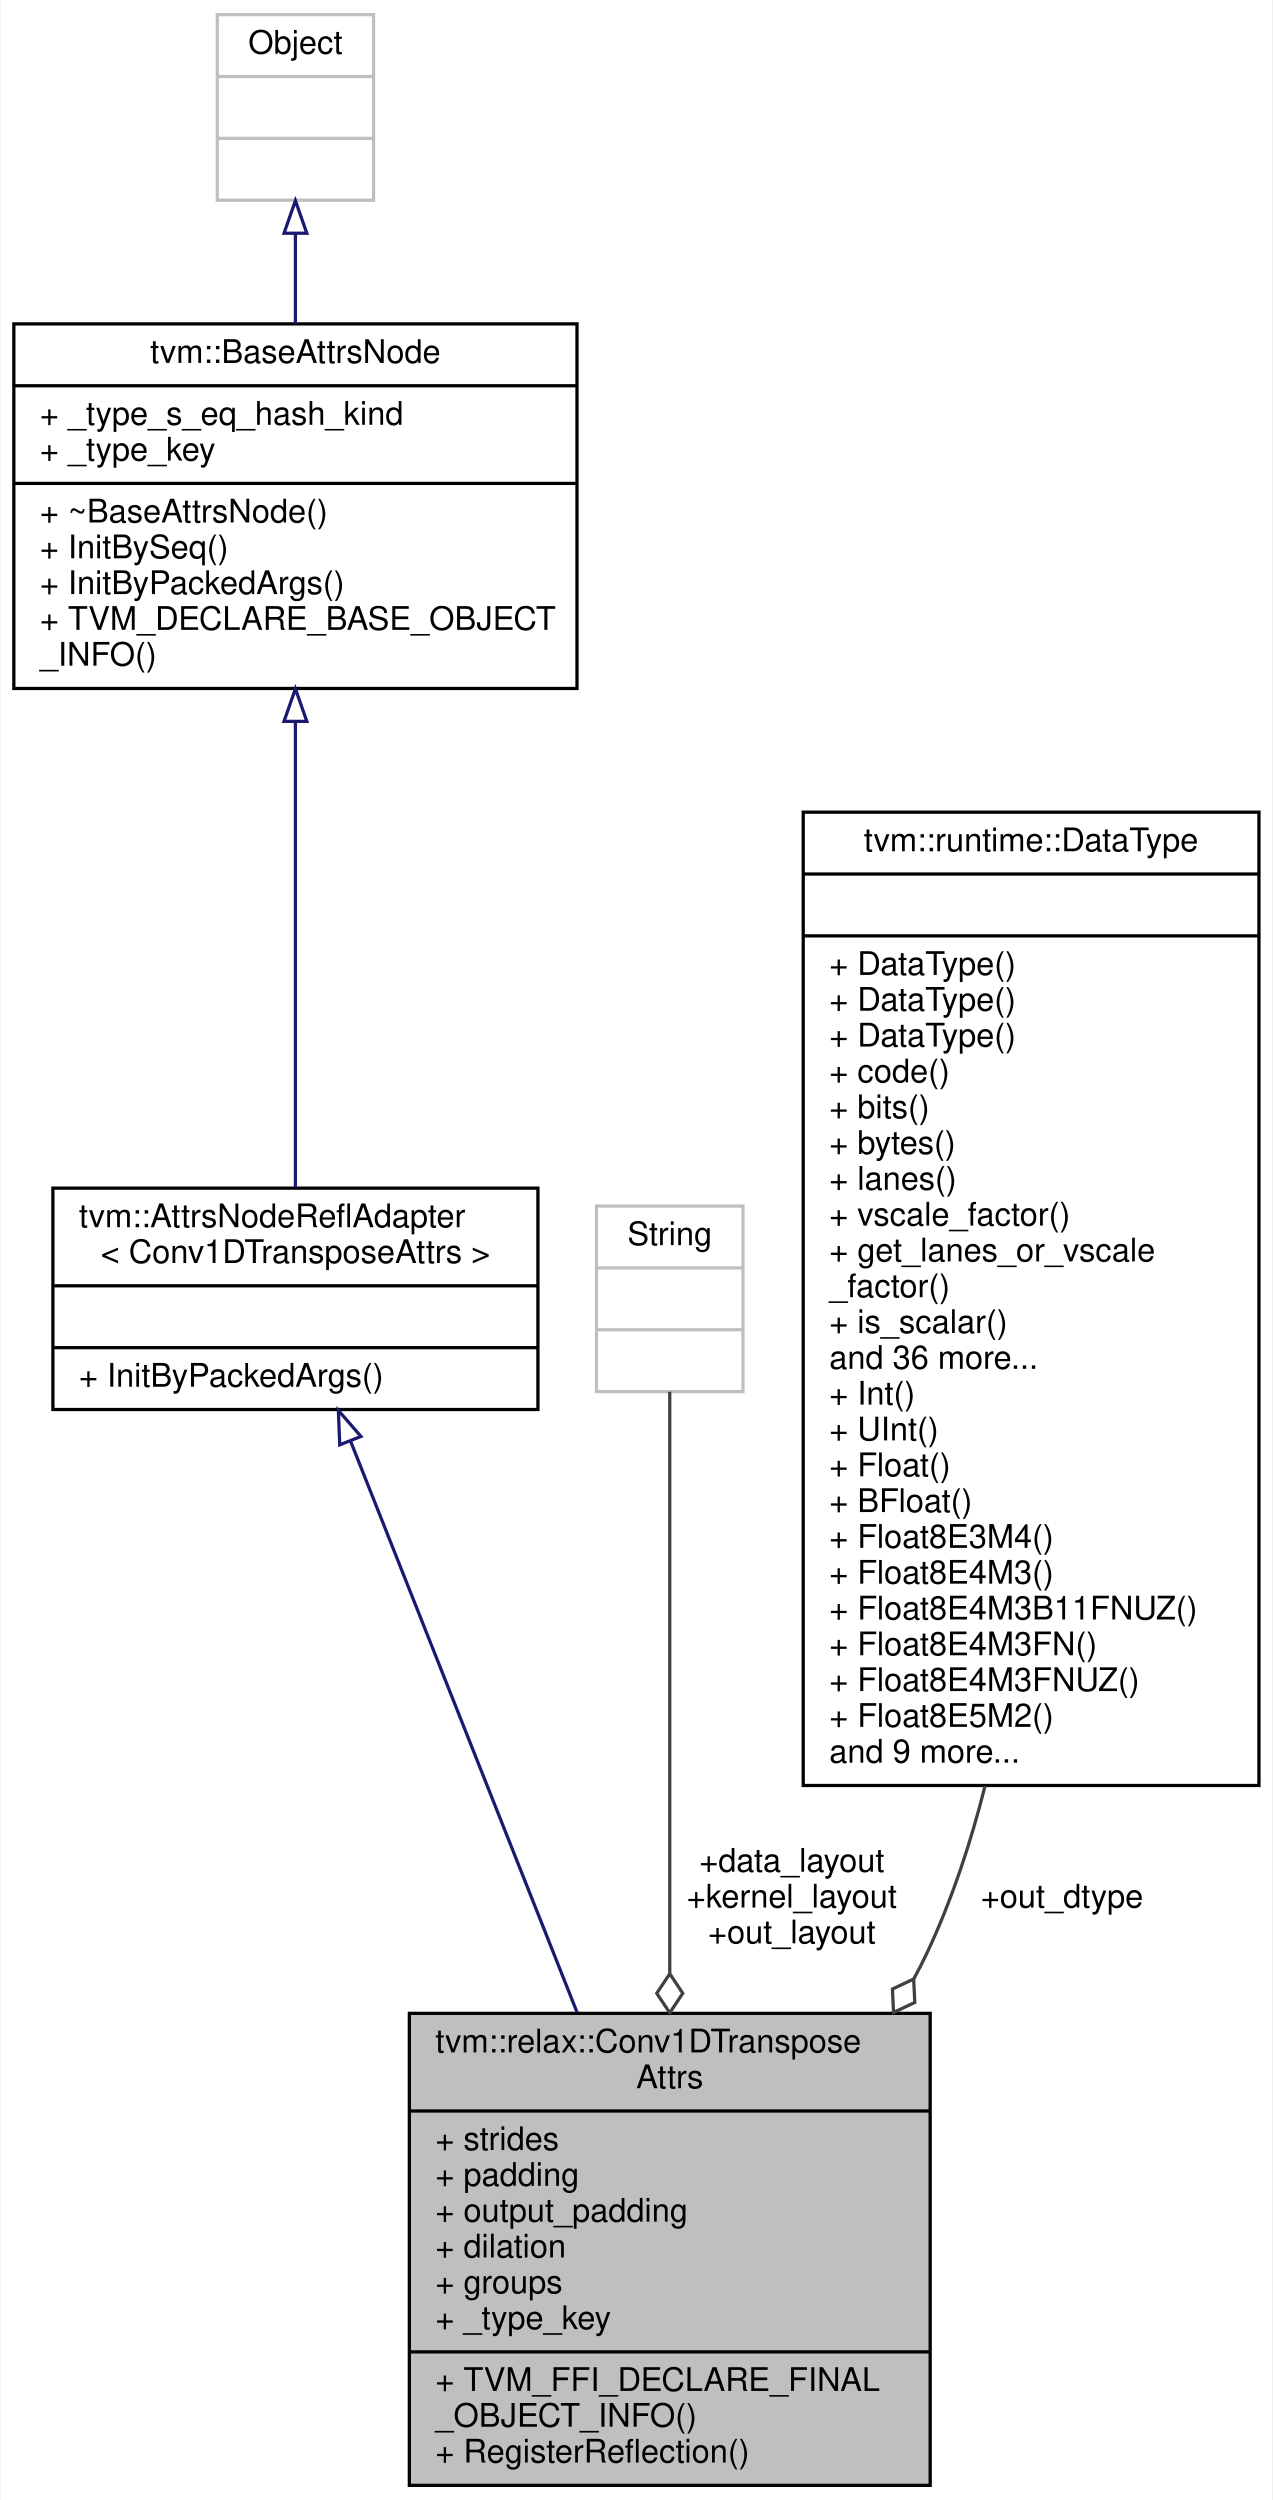
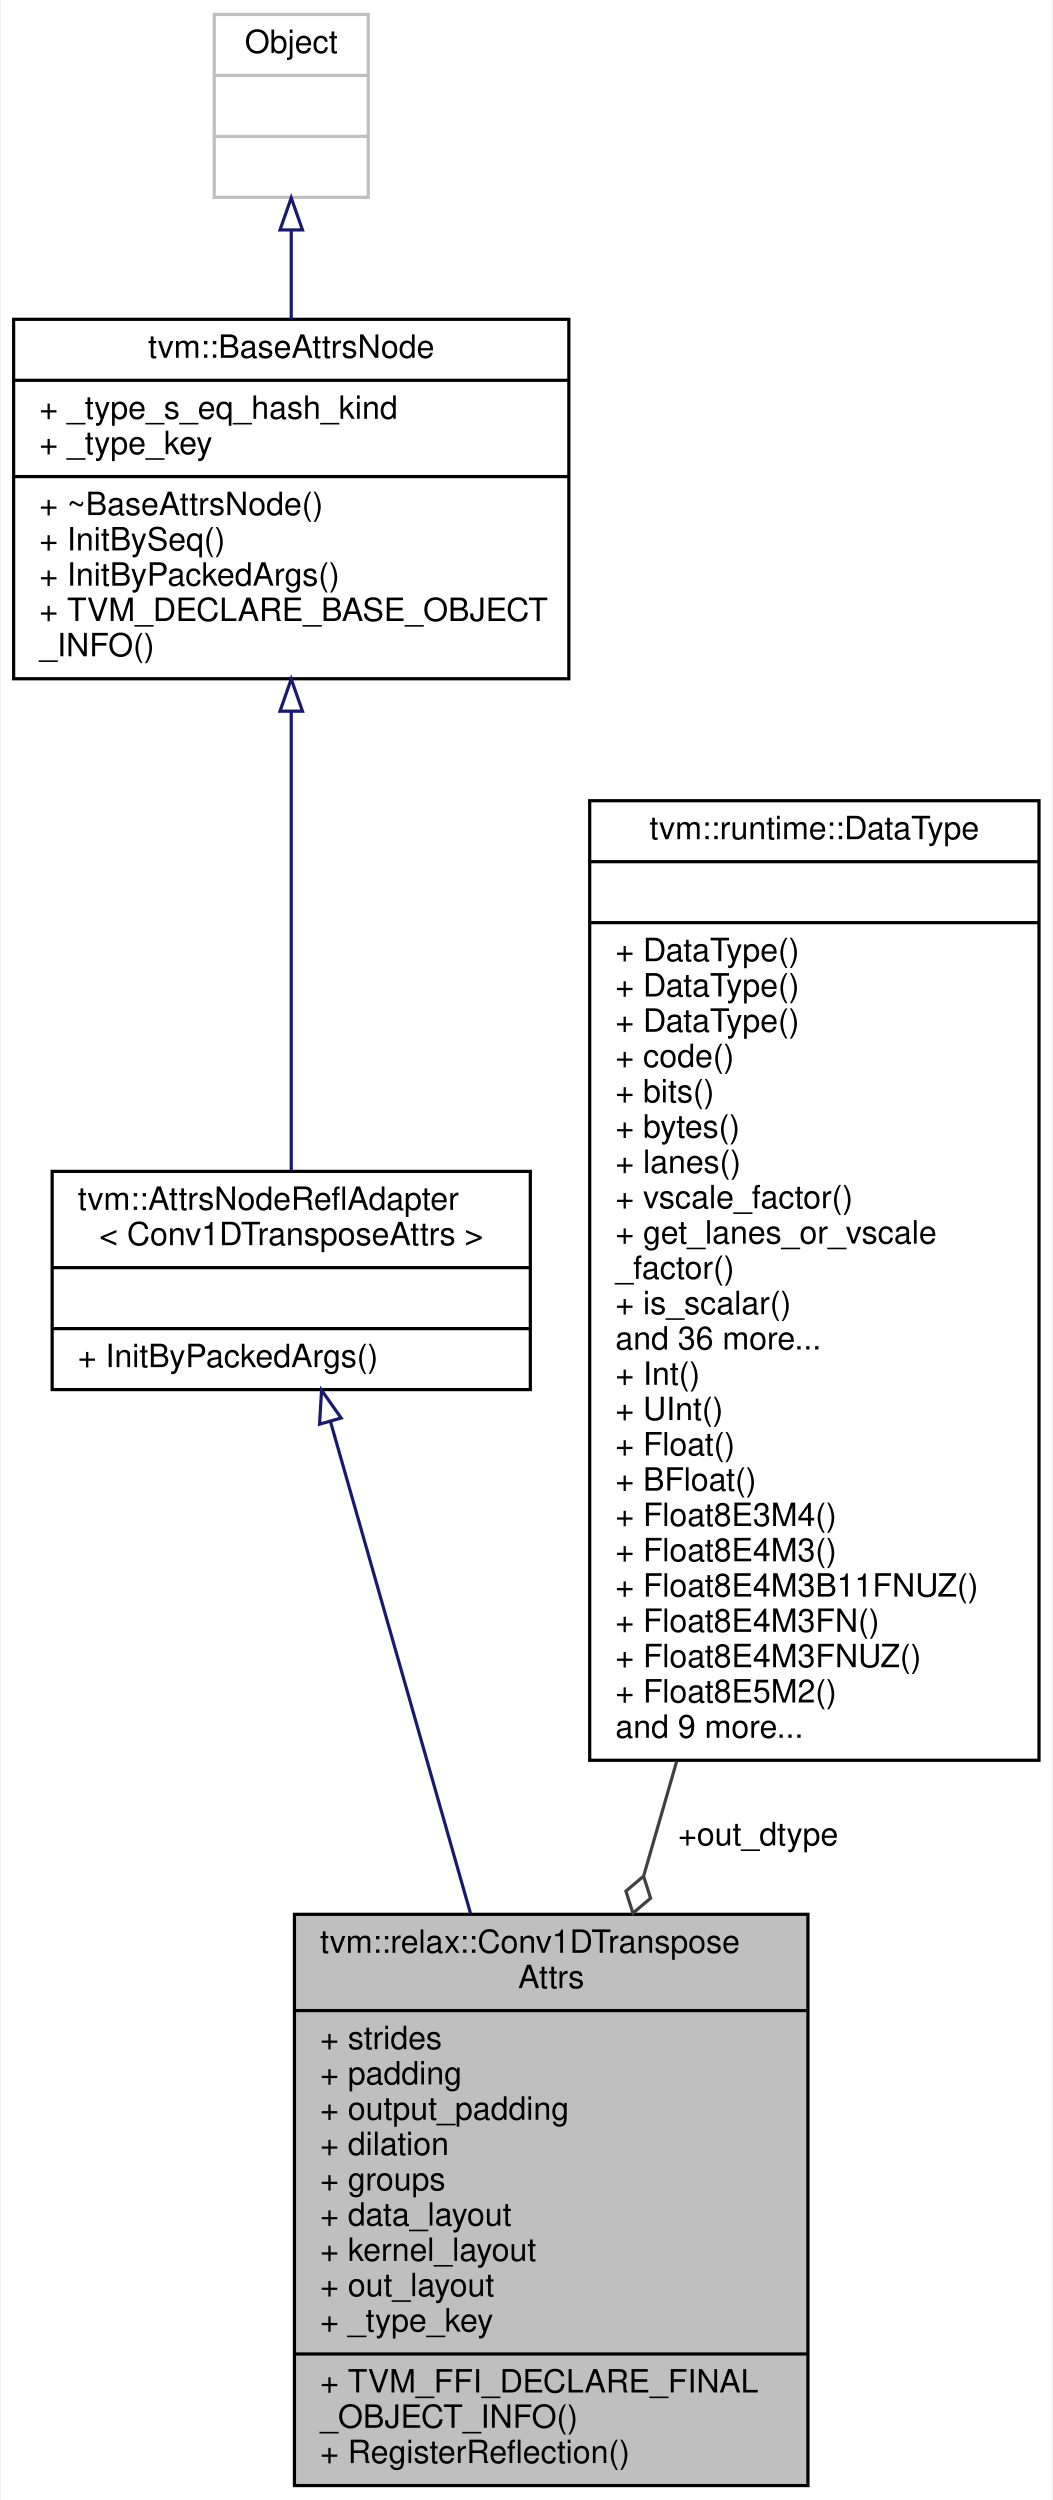
- <svg xmlns="http://www.w3.org/2000/svg" xmlns:xlink="http://www.w3.org/1999/xlink" width="391pt" height="768pt" viewBox="0.00 0.00 390.50 768.00">
-   <g id="graph0" class="graph" transform="scale(1 1) rotate(0) translate(4 764)">
-     <polygon fill="white" stroke="transparent" points="-4,4 -4,-764 386.5,-764 386.5,4 -4,4" />
+ <svg xmlns="http://www.w3.org/2000/svg" xmlns:xlink="http://www.w3.org/1999/xlink" width="328pt" height="779pt" viewBox="0.00 0.00 327.50 779.00">
+   <g id="graph0" class="graph" transform="scale(1 1) rotate(0) translate(4 775)">
+     <polygon fill="white" stroke="transparent" points="-4,4 -4,-775 323.5,-775 323.5,4 -4,4" />
    <g id="node1" class="node">
      <g id="a_node1">
        <a xlink:title="Attributes used in Conv1DTranspose operator.">
-           <polygon fill="#bfbfbf" stroke="black" points="121.5,-0.5 121.5,-145.5 281.5,-145.5 281.5,-0.5 121.5,-0.5" />
-           <text text-anchor="start" x="129.5" y="-133.5" font-family="Helvetica,sans-Serif" font-size="10.00">tvm::relax::Conv1DTranspose</text>
-           <text text-anchor="middle" x="201.5" y="-122.5" font-family="Helvetica,sans-Serif" font-size="10.00">Attrs</text>
-           <polyline fill="none" stroke="black" points="121.5,-115.5 281.5,-115.5 " />
-           <text text-anchor="start" x="129.5" y="-103.5" font-family="Helvetica,sans-Serif" font-size="10.00">+ strides</text>
-           <text text-anchor="start" x="129.5" y="-92.5" font-family="Helvetica,sans-Serif" font-size="10.00">+ padding</text>
-           <text text-anchor="start" x="129.5" y="-81.5" font-family="Helvetica,sans-Serif" font-size="10.00">+ output_padding</text>
-           <text text-anchor="start" x="129.5" y="-70.5" font-family="Helvetica,sans-Serif" font-size="10.00">+ dilation</text>
-           <text text-anchor="start" x="129.5" y="-59.5" font-family="Helvetica,sans-Serif" font-size="10.00">+ groups</text>
-           <text text-anchor="start" x="129.5" y="-48.5" font-family="Helvetica,sans-Serif" font-size="10.00">+ _type_key</text>
-           <polyline fill="none" stroke="black" points="121.5,-41.5 281.5,-41.5 " />
-           <text text-anchor="start" x="129.5" y="-29.5" font-family="Helvetica,sans-Serif" font-size="10.00">+ TVM_FFI_DECLARE_FINAL</text>
-           <text text-anchor="start" x="129.5" y="-18.5" font-family="Helvetica,sans-Serif" font-size="10.00">_OBJECT_INFO()</text>
-           <text text-anchor="start" x="129.5" y="-7.5" font-family="Helvetica,sans-Serif" font-size="10.00">+ RegisterReflection()</text>
+           <polygon fill="#bfbfbf" stroke="black" points="87.5,-0.5 87.5,-178.5 247.5,-178.5 247.5,-0.5 87.5,-0.5" />
+           <text text-anchor="start" x="95.5" y="-166.5" font-family="Helvetica,sans-Serif" font-size="10.00">tvm::relax::Conv1DTranspose</text>
+           <text text-anchor="middle" x="167.5" y="-155.5" font-family="Helvetica,sans-Serif" font-size="10.00">Attrs</text>
+           <polyline fill="none" stroke="black" points="87.5,-148.5 247.5,-148.5 " />
+           <text text-anchor="start" x="95.5" y="-136.5" font-family="Helvetica,sans-Serif" font-size="10.00">+ strides</text>
+           <text text-anchor="start" x="95.5" y="-125.5" font-family="Helvetica,sans-Serif" font-size="10.00">+ padding</text>
+           <text text-anchor="start" x="95.5" y="-114.5" font-family="Helvetica,sans-Serif" font-size="10.00">+ output_padding</text>
+           <text text-anchor="start" x="95.5" y="-103.5" font-family="Helvetica,sans-Serif" font-size="10.00">+ dilation</text>
+           <text text-anchor="start" x="95.5" y="-92.5" font-family="Helvetica,sans-Serif" font-size="10.00">+ groups</text>
+           <text text-anchor="start" x="95.5" y="-81.5" font-family="Helvetica,sans-Serif" font-size="10.00">+ data_layout</text>
+           <text text-anchor="start" x="95.5" y="-70.5" font-family="Helvetica,sans-Serif" font-size="10.00">+ kernel_layout</text>
+           <text text-anchor="start" x="95.5" y="-59.5" font-family="Helvetica,sans-Serif" font-size="10.00">+ out_layout</text>
+           <text text-anchor="start" x="95.5" y="-48.5" font-family="Helvetica,sans-Serif" font-size="10.00">+ _type_key</text>
+           <polyline fill="none" stroke="black" points="87.5,-41.5 247.5,-41.5 " />
+           <text text-anchor="start" x="95.5" y="-29.5" font-family="Helvetica,sans-Serif" font-size="10.00">+ TVM_FFI_DECLARE_FINAL</text>
+           <text text-anchor="start" x="95.5" y="-18.5" font-family="Helvetica,sans-Serif" font-size="10.00">_OBJECT_INFO()</text>
+           <text text-anchor="start" x="95.5" y="-7.5" font-family="Helvetica,sans-Serif" font-size="10.00">+ RegisterReflection()</text>
        </a>
      </g>
    </g>
    <g id="node2" class="node">
      <g id="a_node2">
        <a xlink:href="classtvm_1_1AttrsNodeReflAdapter.html" target="_top" xlink:title=" ">
-           <polygon fill="white" stroke="black" points="12,-331 12,-399 161,-399 161,-331 12,-331" />
-           <text text-anchor="start" x="20" y="-387" font-family="Helvetica,sans-Serif" font-size="10.00">tvm::AttrsNodeReflAdapter</text>
-           <text text-anchor="middle" x="86.5" y="-376" font-family="Helvetica,sans-Serif" font-size="10.00">&lt; Conv1DTransposeAttrs &gt;</text>
-           <polyline fill="none" stroke="black" points="12,-369 161,-369 " />
-           <text text-anchor="middle" x="86.5" y="-357" font-family="Helvetica,sans-Serif" font-size="10.00"> </text>
-           <polyline fill="none" stroke="black" points="12,-350 161,-350 " />
-           <text text-anchor="start" x="20" y="-338" font-family="Helvetica,sans-Serif" font-size="10.00">+ InitByPackedArgs()</text>
+           <polygon fill="white" stroke="black" points="12,-342 12,-410 161,-410 161,-342 12,-342" />
+           <text text-anchor="start" x="20" y="-398" font-family="Helvetica,sans-Serif" font-size="10.00">tvm::AttrsNodeReflAdapter</text>
+           <text text-anchor="middle" x="86.5" y="-387" font-family="Helvetica,sans-Serif" font-size="10.00">&lt; Conv1DTransposeAttrs &gt;</text>
+           <polyline fill="none" stroke="black" points="12,-380 161,-380 " />
+           <text text-anchor="middle" x="86.5" y="-368" font-family="Helvetica,sans-Serif" font-size="10.00"> </text>
+           <polyline fill="none" stroke="black" points="12,-361 161,-361 " />
+           <text text-anchor="start" x="20" y="-349" font-family="Helvetica,sans-Serif" font-size="10.00">+ InitByPackedArgs()</text>
        </a>
      </g>
    </g>
    <g id="edge1" class="edge">
-       <path fill="none" stroke="midnightblue" d="M103.42,-321.34C121.71,-275.21 151.18,-200.9 173.04,-145.76" />
-       <polygon fill="none" stroke="midnightblue" points="100.12,-320.15 99.69,-330.73 106.63,-322.73 100.12,-320.15" />
+       <path fill="none" stroke="midnightblue" d="M98.74,-332C110.27,-291.53 127.87,-229.69 142.38,-178.72" />
+       <polygon fill="none" stroke="midnightblue" points="95.32,-331.23 95.95,-341.81 102.05,-333.15 95.32,-331.23" />
    </g>
    <g id="node3" class="node">
      <g id="a_node3">
        <a xlink:href="classtvm_1_1BaseAttrsNode.html" target="_top" xlink:title="Base class of all attribute class.">
-           <polygon fill="white" stroke="black" points="0,-552.5 0,-664.5 173,-664.5 173,-552.5 0,-552.5" />
-           <text text-anchor="middle" x="86.5" y="-652.5" font-family="Helvetica,sans-Serif" font-size="10.00">tvm::BaseAttrsNode</text>
-           <polyline fill="none" stroke="black" points="0,-645.5 173,-645.5 " />
-           <text text-anchor="start" x="8" y="-633.5" font-family="Helvetica,sans-Serif" font-size="10.00">+ _type_s_eq_hash_kind</text>
-           <text text-anchor="start" x="8" y="-622.5" font-family="Helvetica,sans-Serif" font-size="10.00">+ _type_key</text>
-           <polyline fill="none" stroke="black" points="0,-615.5 173,-615.5 " />
-           <text text-anchor="start" x="8" y="-603.5" font-family="Helvetica,sans-Serif" font-size="10.00">+ ~BaseAttrsNode()</text>
-           <text text-anchor="start" x="8" y="-592.5" font-family="Helvetica,sans-Serif" font-size="10.00">+ InitBySeq()</text>
-           <text text-anchor="start" x="8" y="-581.5" font-family="Helvetica,sans-Serif" font-size="10.00">+ InitByPackedArgs()</text>
-           <text text-anchor="start" x="8" y="-570.5" font-family="Helvetica,sans-Serif" font-size="10.00">+ TVM_DECLARE_BASE_OBJECT</text>
-           <text text-anchor="start" x="8" y="-559.5" font-family="Helvetica,sans-Serif" font-size="10.00">_INFO()</text>
+           <polygon fill="white" stroke="black" points="0,-563.5 0,-675.5 173,-675.5 173,-563.5 0,-563.5" />
+           <text text-anchor="middle" x="86.5" y="-663.5" font-family="Helvetica,sans-Serif" font-size="10.00">tvm::BaseAttrsNode</text>
+           <polyline fill="none" stroke="black" points="0,-656.5 173,-656.5 " />
+           <text text-anchor="start" x="8" y="-644.5" font-family="Helvetica,sans-Serif" font-size="10.00">+ _type_s_eq_hash_kind</text>
+           <text text-anchor="start" x="8" y="-633.5" font-family="Helvetica,sans-Serif" font-size="10.00">+ _type_key</text>
+           <polyline fill="none" stroke="black" points="0,-626.5 173,-626.5 " />
+           <text text-anchor="start" x="8" y="-614.5" font-family="Helvetica,sans-Serif" font-size="10.00">+ ~BaseAttrsNode()</text>
+           <text text-anchor="start" x="8" y="-603.5" font-family="Helvetica,sans-Serif" font-size="10.00">+ InitBySeq()</text>
+           <text text-anchor="start" x="8" y="-592.5" font-family="Helvetica,sans-Serif" font-size="10.00">+ InitByPackedArgs()</text>
+           <text text-anchor="start" x="8" y="-581.5" font-family="Helvetica,sans-Serif" font-size="10.00">+ TVM_DECLARE_BASE_OBJECT</text>
+           <text text-anchor="start" x="8" y="-570.5" font-family="Helvetica,sans-Serif" font-size="10.00">_INFO()</text>
        </a>
      </g>
    </g>
    <g id="edge2" class="edge">
-       <path fill="none" stroke="midnightblue" d="M86.5,-542.17C86.5,-496 86.5,-436.01 86.5,-399.3" />
-       <polygon fill="none" stroke="midnightblue" points="83,-542.4 86.5,-552.4 90,-542.4 83,-542.4" />
+       <path fill="none" stroke="midnightblue" d="M86.5,-553.17C86.5,-507 86.5,-447.01 86.5,-410.3" />
+       <polygon fill="none" stroke="midnightblue" points="83,-553.4 86.5,-563.4 90,-553.4 83,-553.4" />
    </g>
    <g id="node4" class="node">
      <g id="a_node4">
        <a xlink:title=" ">
-           <polygon fill="white" stroke="#bfbfbf" points="62.5,-702.5 62.5,-759.5 110.5,-759.5 110.5,-702.5 62.5,-702.5" />
-           <text text-anchor="middle" x="86.5" y="-747.5" font-family="Helvetica,sans-Serif" font-size="10.00">Object</text>
-           <polyline fill="none" stroke="#bfbfbf" points="62.5,-740.5 110.5,-740.5 " />
-           <text text-anchor="middle" x="86.5" y="-728.5" font-family="Helvetica,sans-Serif" font-size="10.00"> </text>
-           <polyline fill="none" stroke="#bfbfbf" points="62.5,-721.5 110.5,-721.5 " />
-           <text text-anchor="middle" x="86.5" y="-709.5" font-family="Helvetica,sans-Serif" font-size="10.00"> </text>
+           <polygon fill="white" stroke="#bfbfbf" points="62.5,-713.5 62.5,-770.5 110.5,-770.5 110.5,-713.5 62.5,-713.5" />
+           <text text-anchor="middle" x="86.5" y="-758.5" font-family="Helvetica,sans-Serif" font-size="10.00">Object</text>
+           <polyline fill="none" stroke="#bfbfbf" points="62.5,-751.5 110.5,-751.5 " />
+           <text text-anchor="middle" x="86.5" y="-739.5" font-family="Helvetica,sans-Serif" font-size="10.00"> </text>
+           <polyline fill="none" stroke="#bfbfbf" points="62.5,-732.5 110.5,-732.5 " />
+           <text text-anchor="middle" x="86.5" y="-720.5" font-family="Helvetica,sans-Serif" font-size="10.00"> </text>
        </a>
      </g>
    </g>
    <g id="edge3" class="edge">
-       <path fill="none" stroke="midnightblue" d="M86.5,-692.11C86.5,-683.36 86.5,-673.88 86.5,-664.57" />
-       <polygon fill="none" stroke="midnightblue" points="83,-692.35 86.5,-702.35 90,-692.35 83,-692.35" />
+       <path fill="none" stroke="midnightblue" d="M86.5,-703.11C86.5,-694.36 86.5,-684.88 86.5,-675.57" />
+       <polygon fill="none" stroke="midnightblue" points="83,-703.35 86.5,-713.35 90,-703.35 83,-703.35" />
    </g>
    <g id="node5" class="node">
      <g id="a_node5">
-         <a xlink:title=" ">
-           <polygon fill="white" stroke="#bfbfbf" points="179,-336.5 179,-393.5 224,-393.5 224,-336.5 179,-336.5" />
-           <text text-anchor="middle" x="201.5" y="-381.5" font-family="Helvetica,sans-Serif" font-size="10.00">String</text>
-           <polyline fill="none" stroke="#bfbfbf" points="179,-374.5 224,-374.5 " />
-           <text text-anchor="middle" x="201.5" y="-362.5" font-family="Helvetica,sans-Serif" font-size="10.00"> </text>
-           <polyline fill="none" stroke="#bfbfbf" points="179,-355.5 224,-355.5 " />
-           <text text-anchor="middle" x="201.5" y="-343.5" font-family="Helvetica,sans-Serif" font-size="10.00"> </text>
+         <a xlink:href="classtvm_1_1runtime_1_1DataType.html" target="_top" xlink:title="Runtime primitive data type.">
+           <polygon fill="white" stroke="black" points="179.5,-226.5 179.5,-525.5 319.5,-525.5 319.5,-226.5 179.5,-226.5" />
+           <text text-anchor="middle" x="249.5" y="-513.5" font-family="Helvetica,sans-Serif" font-size="10.00">tvm::runtime::DataType</text>
+           <polyline fill="none" stroke="black" points="179.5,-506.5 319.5,-506.5 " />
+           <text text-anchor="middle" x="249.5" y="-494.5" font-family="Helvetica,sans-Serif" font-size="10.00"> </text>
+           <polyline fill="none" stroke="black" points="179.5,-487.5 319.5,-487.5 " />
+           <text text-anchor="start" x="187.5" y="-475.5" font-family="Helvetica,sans-Serif" font-size="10.00">+ DataType()</text>
+           <text text-anchor="start" x="187.5" y="-464.5" font-family="Helvetica,sans-Serif" font-size="10.00">+ DataType()</text>
+           <text text-anchor="start" x="187.5" y="-453.5" font-family="Helvetica,sans-Serif" font-size="10.00">+ DataType()</text>
+           <text text-anchor="start" x="187.5" y="-442.5" font-family="Helvetica,sans-Serif" font-size="10.00">+ code()</text>
+           <text text-anchor="start" x="187.5" y="-431.5" font-family="Helvetica,sans-Serif" font-size="10.00">+ bits()</text>
+           <text text-anchor="start" x="187.5" y="-420.5" font-family="Helvetica,sans-Serif" font-size="10.00">+ bytes()</text>
+           <text text-anchor="start" x="187.5" y="-409.5" font-family="Helvetica,sans-Serif" font-size="10.00">+ lanes()</text>
+           <text text-anchor="start" x="187.5" y="-398.5" font-family="Helvetica,sans-Serif" font-size="10.00">+ vscale_factor()</text>
+           <text text-anchor="start" x="187.5" y="-387.5" font-family="Helvetica,sans-Serif" font-size="10.00">+ get_lanes_or_vscale</text>
+           <text text-anchor="start" x="187.5" y="-376.5" font-family="Helvetica,sans-Serif" font-size="10.00">_factor()</text>
+           <text text-anchor="start" x="187.5" y="-365.5" font-family="Helvetica,sans-Serif" font-size="10.00">+ is_scalar()</text>
+           <text text-anchor="start" x="187.5" y="-354.5" font-family="Helvetica,sans-Serif" font-size="10.00">and 36 more...</text>
+           <text text-anchor="start" x="187.5" y="-343.5" font-family="Helvetica,sans-Serif" font-size="10.00">+ Int()</text>
+           <text text-anchor="start" x="187.5" y="-332.5" font-family="Helvetica,sans-Serif" font-size="10.00">+ UInt()</text>
+           <text text-anchor="start" x="187.5" y="-321.5" font-family="Helvetica,sans-Serif" font-size="10.00">+ Float()</text>
+           <text text-anchor="start" x="187.5" y="-310.5" font-family="Helvetica,sans-Serif" font-size="10.00">+ BFloat()</text>
+           <text text-anchor="start" x="187.5" y="-299.5" font-family="Helvetica,sans-Serif" font-size="10.00">+ Float8E3M4()</text>
+           <text text-anchor="start" x="187.5" y="-288.5" font-family="Helvetica,sans-Serif" font-size="10.00">+ Float8E4M3()</text>
+           <text text-anchor="start" x="187.5" y="-277.5" font-family="Helvetica,sans-Serif" font-size="10.00">+ Float8E4M3B11FNUZ()</text>
+           <text text-anchor="start" x="187.5" y="-266.5" font-family="Helvetica,sans-Serif" font-size="10.00">+ Float8E4M3FN()</text>
+           <text text-anchor="start" x="187.5" y="-255.5" font-family="Helvetica,sans-Serif" font-size="10.00">+ Float8E4M3FNUZ()</text>
+           <text text-anchor="start" x="187.5" y="-244.5" font-family="Helvetica,sans-Serif" font-size="10.00">+ Float8E5M2()</text>
+           <text text-anchor="start" x="187.5" y="-233.5" font-family="Helvetica,sans-Serif" font-size="10.00">and 9 more...</text>
        </a>
      </g>
    </g>
    <g id="edge4" class="edge">
-       <path fill="none" stroke="#404040" d="M201.5,-336.46C201.5,-295.85 201.5,-218.21 201.5,-157.87" />
-       <polygon fill="none" stroke="#404040" points="201.5,-157.66 197.5,-151.66 201.5,-145.66 205.5,-151.66 201.5,-157.66" />
-       <text text-anchor="middle" x="239" y="-189" font-family="Helvetica,sans-Serif" font-size="10.00"> +data_layout</text>
-       <text text-anchor="middle" x="239" y="-178" font-family="Helvetica,sans-Serif" font-size="10.00">+kernel_layout</text>
-       <text text-anchor="middle" x="239" y="-167" font-family="Helvetica,sans-Serif" font-size="10.00">+out_layout</text>
-     </g>
-     <g id="node6" class="node">
-       <g id="a_node6">
-         <a xlink:href="classtvm_1_1runtime_1_1DataType.html" target="_top" xlink:title="Runtime primitive data type.">
-           <polygon fill="white" stroke="black" points="242.5,-215.5 242.5,-514.5 382.5,-514.5 382.5,-215.5 242.5,-215.5" />
-           <text text-anchor="middle" x="312.5" y="-502.5" font-family="Helvetica,sans-Serif" font-size="10.00">tvm::runtime::DataType</text>
-           <polyline fill="none" stroke="black" points="242.5,-495.5 382.5,-495.5 " />
-           <text text-anchor="middle" x="312.5" y="-483.5" font-family="Helvetica,sans-Serif" font-size="10.00"> </text>
-           <polyline fill="none" stroke="black" points="242.5,-476.5 382.5,-476.5 " />
-           <text text-anchor="start" x="250.5" y="-464.5" font-family="Helvetica,sans-Serif" font-size="10.00">+ DataType()</text>
-           <text text-anchor="start" x="250.5" y="-453.5" font-family="Helvetica,sans-Serif" font-size="10.00">+ DataType()</text>
-           <text text-anchor="start" x="250.5" y="-442.5" font-family="Helvetica,sans-Serif" font-size="10.00">+ DataType()</text>
-           <text text-anchor="start" x="250.5" y="-431.5" font-family="Helvetica,sans-Serif" font-size="10.00">+ code()</text>
-           <text text-anchor="start" x="250.5" y="-420.5" font-family="Helvetica,sans-Serif" font-size="10.00">+ bits()</text>
-           <text text-anchor="start" x="250.5" y="-409.5" font-family="Helvetica,sans-Serif" font-size="10.00">+ bytes()</text>
-           <text text-anchor="start" x="250.5" y="-398.5" font-family="Helvetica,sans-Serif" font-size="10.00">+ lanes()</text>
-           <text text-anchor="start" x="250.5" y="-387.5" font-family="Helvetica,sans-Serif" font-size="10.00">+ vscale_factor()</text>
-           <text text-anchor="start" x="250.5" y="-376.5" font-family="Helvetica,sans-Serif" font-size="10.00">+ get_lanes_or_vscale</text>
-           <text text-anchor="start" x="250.5" y="-365.5" font-family="Helvetica,sans-Serif" font-size="10.00">_factor()</text>
-           <text text-anchor="start" x="250.5" y="-354.5" font-family="Helvetica,sans-Serif" font-size="10.00">+ is_scalar()</text>
-           <text text-anchor="start" x="250.5" y="-343.5" font-family="Helvetica,sans-Serif" font-size="10.00">and 36 more...</text>
-           <text text-anchor="start" x="250.5" y="-332.5" font-family="Helvetica,sans-Serif" font-size="10.00">+ Int()</text>
-           <text text-anchor="start" x="250.5" y="-321.5" font-family="Helvetica,sans-Serif" font-size="10.00">+ UInt()</text>
-           <text text-anchor="start" x="250.5" y="-310.5" font-family="Helvetica,sans-Serif" font-size="10.00">+ Float()</text>
-           <text text-anchor="start" x="250.5" y="-299.5" font-family="Helvetica,sans-Serif" font-size="10.00">+ BFloat()</text>
-           <text text-anchor="start" x="250.5" y="-288.5" font-family="Helvetica,sans-Serif" font-size="10.00">+ Float8E3M4()</text>
-           <text text-anchor="start" x="250.5" y="-277.5" font-family="Helvetica,sans-Serif" font-size="10.00">+ Float8E4M3()</text>
-           <text text-anchor="start" x="250.5" y="-266.5" font-family="Helvetica,sans-Serif" font-size="10.00">+ Float8E4M3B11FNUZ()</text>
-           <text text-anchor="start" x="250.5" y="-255.5" font-family="Helvetica,sans-Serif" font-size="10.00">+ Float8E4M3FN()</text>
-           <text text-anchor="start" x="250.5" y="-244.5" font-family="Helvetica,sans-Serif" font-size="10.00">+ Float8E4M3FNUZ()</text>
-           <text text-anchor="start" x="250.5" y="-233.5" font-family="Helvetica,sans-Serif" font-size="10.00">+ Float8E5M2()</text>
-           <text text-anchor="start" x="250.5" y="-222.5" font-family="Helvetica,sans-Serif" font-size="10.00">and 9 more...</text>
-         </a>
-       </g>
-     </g>
-     <g id="edge5" class="edge">
-       <path fill="none" stroke="#404040" d="M298.35,-215.34C293.88,-197.58 288.06,-180.07 280.5,-164 279.27,-161.38 277.94,-158.78 276.52,-156.2" />
-       <polygon fill="none" stroke="#404040" points="276.43,-156.05 269.91,-152.97 270.25,-145.77 276.77,-148.85 276.43,-156.05" />
-       <text text-anchor="middle" x="322" y="-178" font-family="Helvetica,sans-Serif" font-size="10.00"> +out_dtype</text>
+       <path fill="none" stroke="#404040" d="M206.58,-226.08C203.13,-214.11 199.69,-202.2 196.38,-190.69" />
+       <polygon fill="none" stroke="#404040" points="196.29,-190.39 190.79,-185.73 192.97,-178.86 198.47,-183.52 196.29,-190.39" />
+       <text text-anchor="middle" x="232" y="-200" font-family="Helvetica,sans-Serif" font-size="10.00"> +out_dtype</text>
    </g>
  </g>
</svg>
